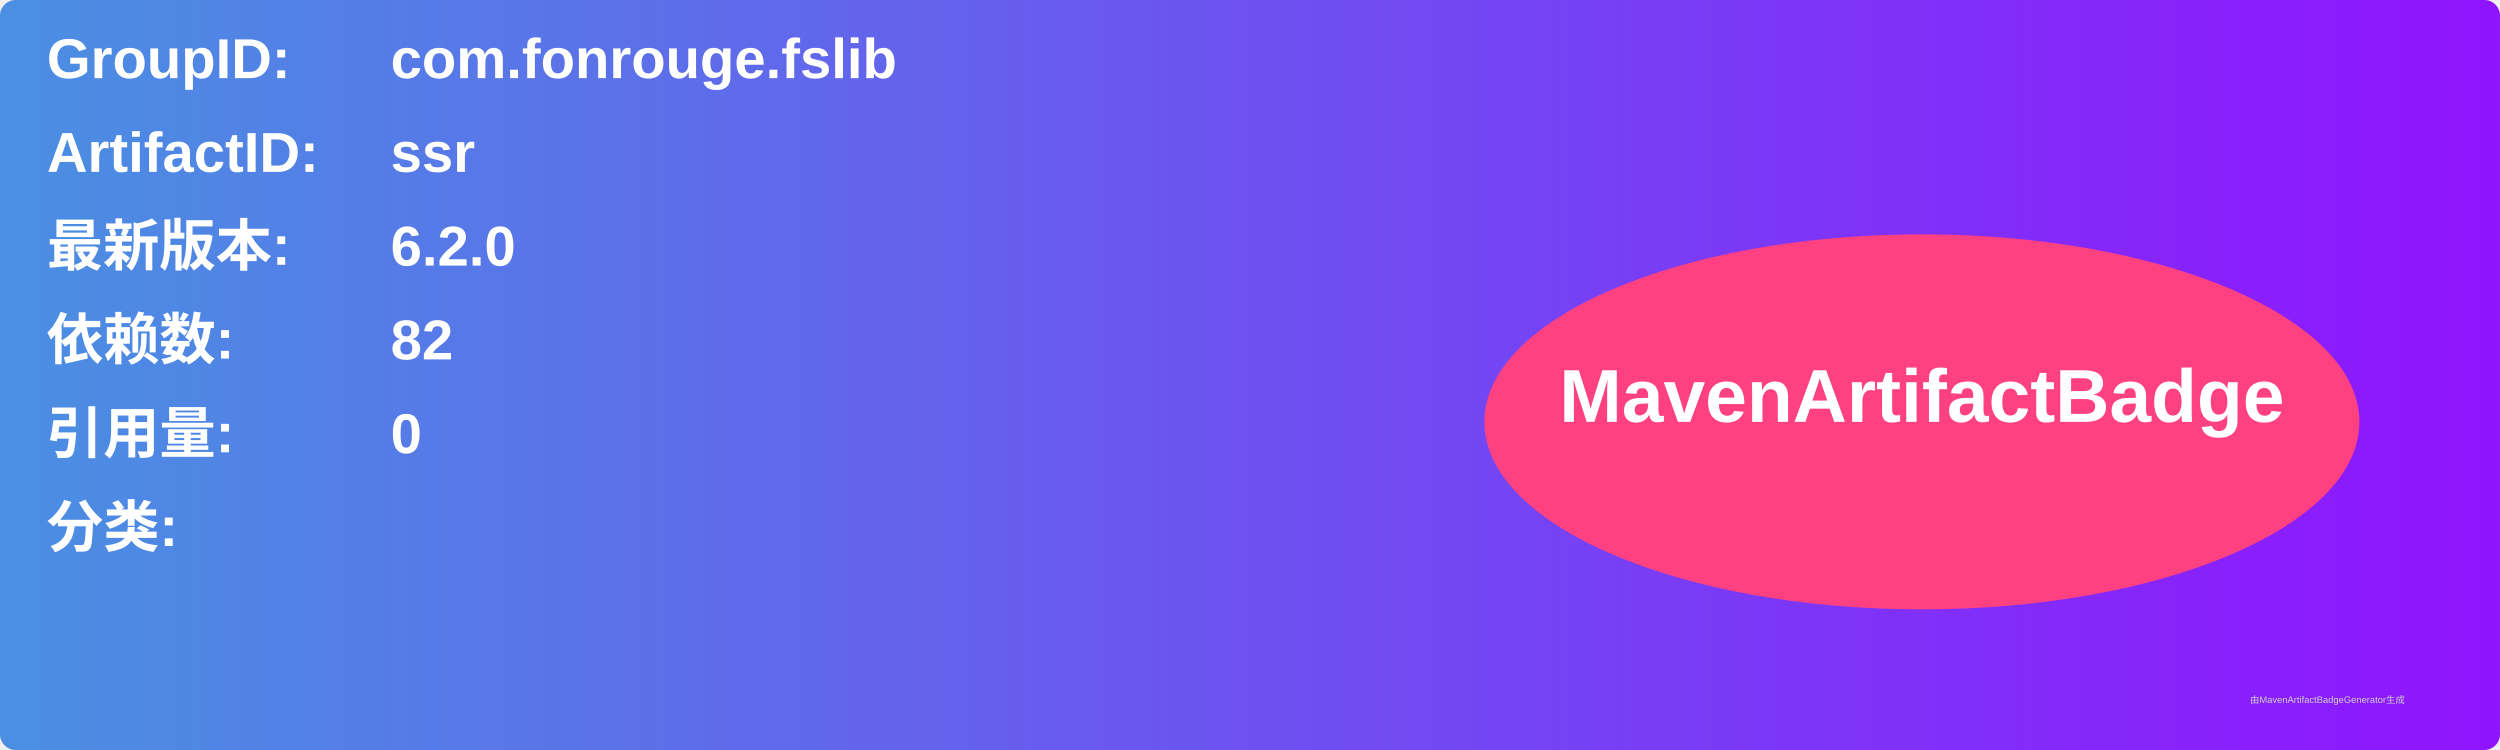
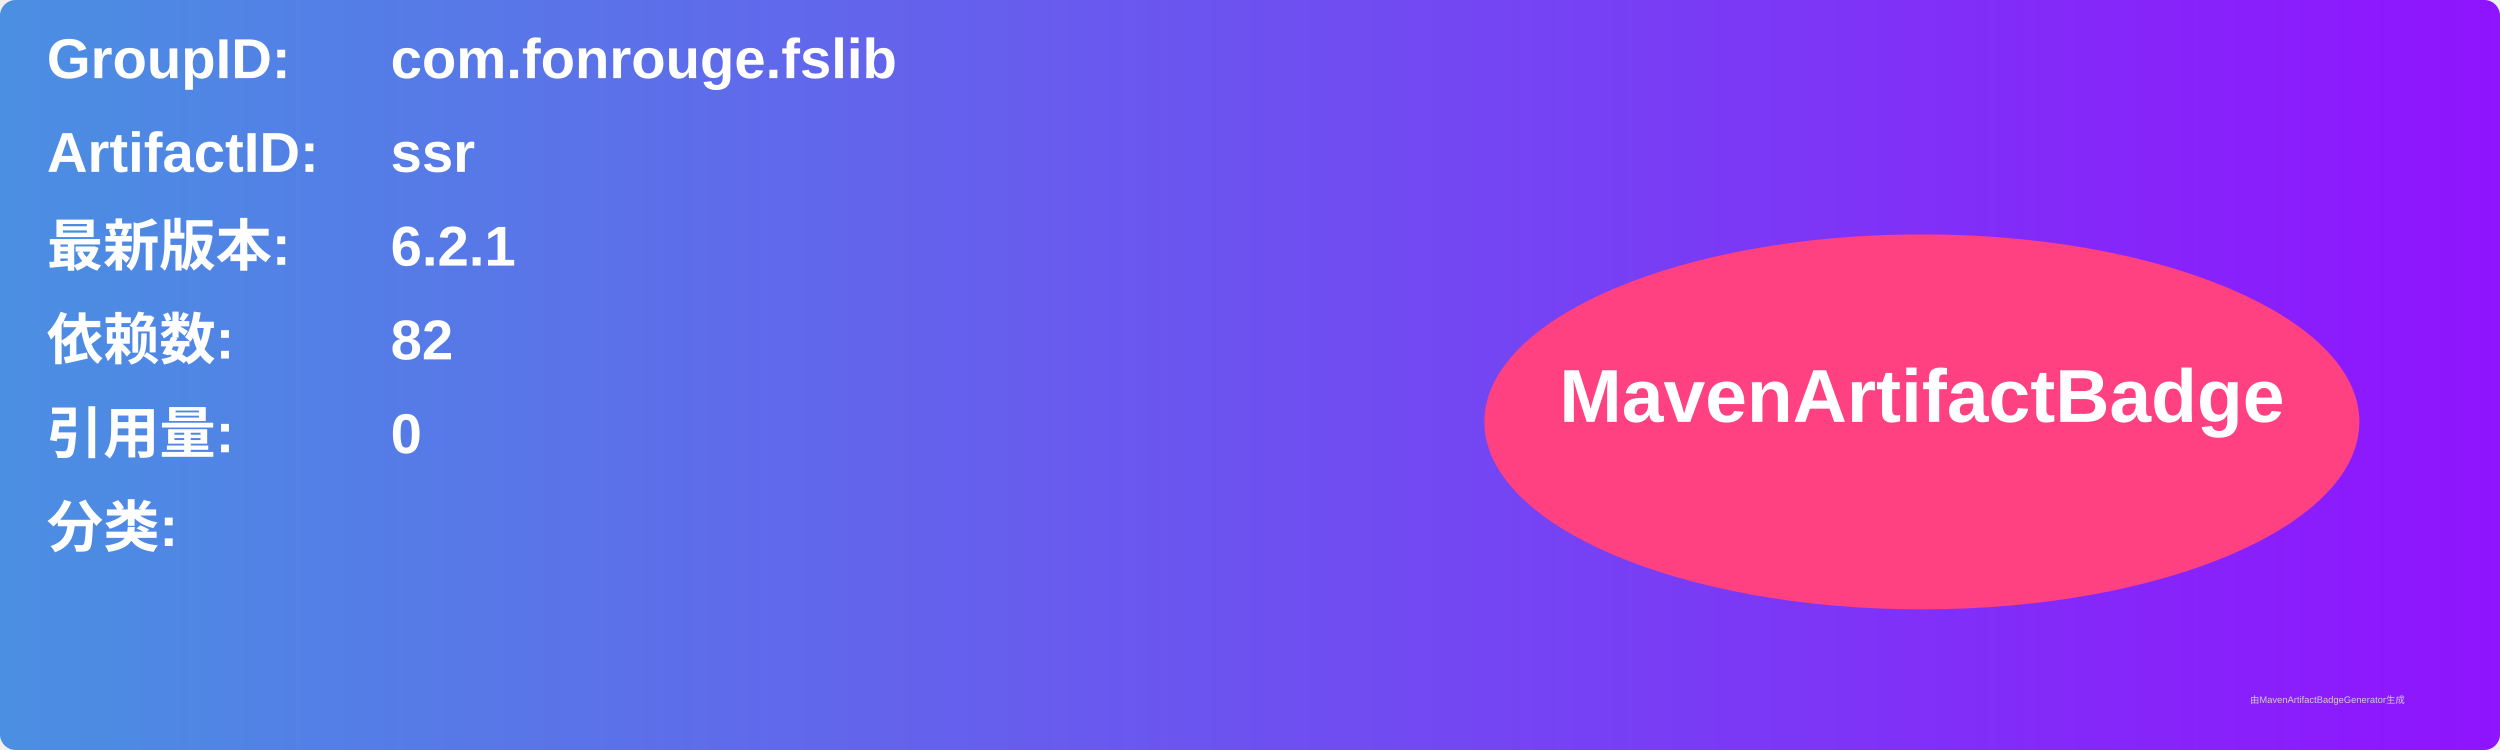
<svg xmlns="http://www.w3.org/2000/svg" width="800" height="240" viewBox="0 0 800 240">
  <linearGradient id="grad" x1="0%" y1="0%" x2="100%" y2="0%">
    <stop offset="0%" stop-color="#4a90e2" />
    <stop offset="100%" stop-color="#9013fe" />
  </linearGradient>
  <rect width="100%" height="100%" rx="5" ry="5" fill="url(#grad)" />
  <g transform="translate(15, 15)">
    <text x="0" y="10" font-family="Arial" font-size="18" fill="white" font-weight="bold" width="260">GroupID:</text>
    <text x="110" y="10" font-family="Arial" font-size="18" fill="white" font-weight="bold" width="460">com.fonrouge.fslib</text>
    <text x="0" y="40" font-family="Arial" font-size="18" fill="white" font-weight="bold" width="260">ArtifactID:</text>
    <text x="110" y="40" font-family="Arial" font-size="18" fill="white" font-weight="bold" width="460">ssr</text>
    <text x="0" y="70" font-family="Arial" font-size="18" fill="white" font-weight="bold">最新版本:</text>
    <text x="110" y="70" font-family="Arial" font-size="18" fill="white" font-weight="bold">
-       <tspan font-weight="bold">6.2.0</tspan>
+       <tspan font-weight="bold">6.2.1</tspan>
    </text>
    <text x="0" y="100" font-family="Arial" font-size="18" fill="white" font-weight="bold">依赖数: </text>
    <text x="110" y="100" font-family="Arial" font-size="18" fill="white">
      <tspan font-weight="bold">82</tspan>
    </text>
    <text x="0" y="130" font-family="Arial" font-size="18" fill="white" font-weight="bold">引用量: </text>
    <text x="110" y="130" font-family="Arial" font-size="18" fill="white">
      <tspan font-weight="bold">0</tspan>
    </text>
    <text x="0" y="160" font-family="Arial" font-size="18" fill="white" font-weight="bold">分类:</text>
    <text x="10" y="190" font-family="Arial" font-size="10" fill="white">
      <tspan font-weight="bold" />
    </text>
    <ellipse cx="600" cy="120" rx="140" ry="60" fill="#ff4081" />
    <text x="600" y="120" text-anchor="middle" font-family="Arial" font-size="24" fill="white" font-weight="bold">MavenArtifactBadge</text>
  </g>
  <text x="720" y="225" font-family="Arial" font-size="3" fill="#d0d0d0">由MavenArtifactBadgeGenerator生成</text>
</svg>
